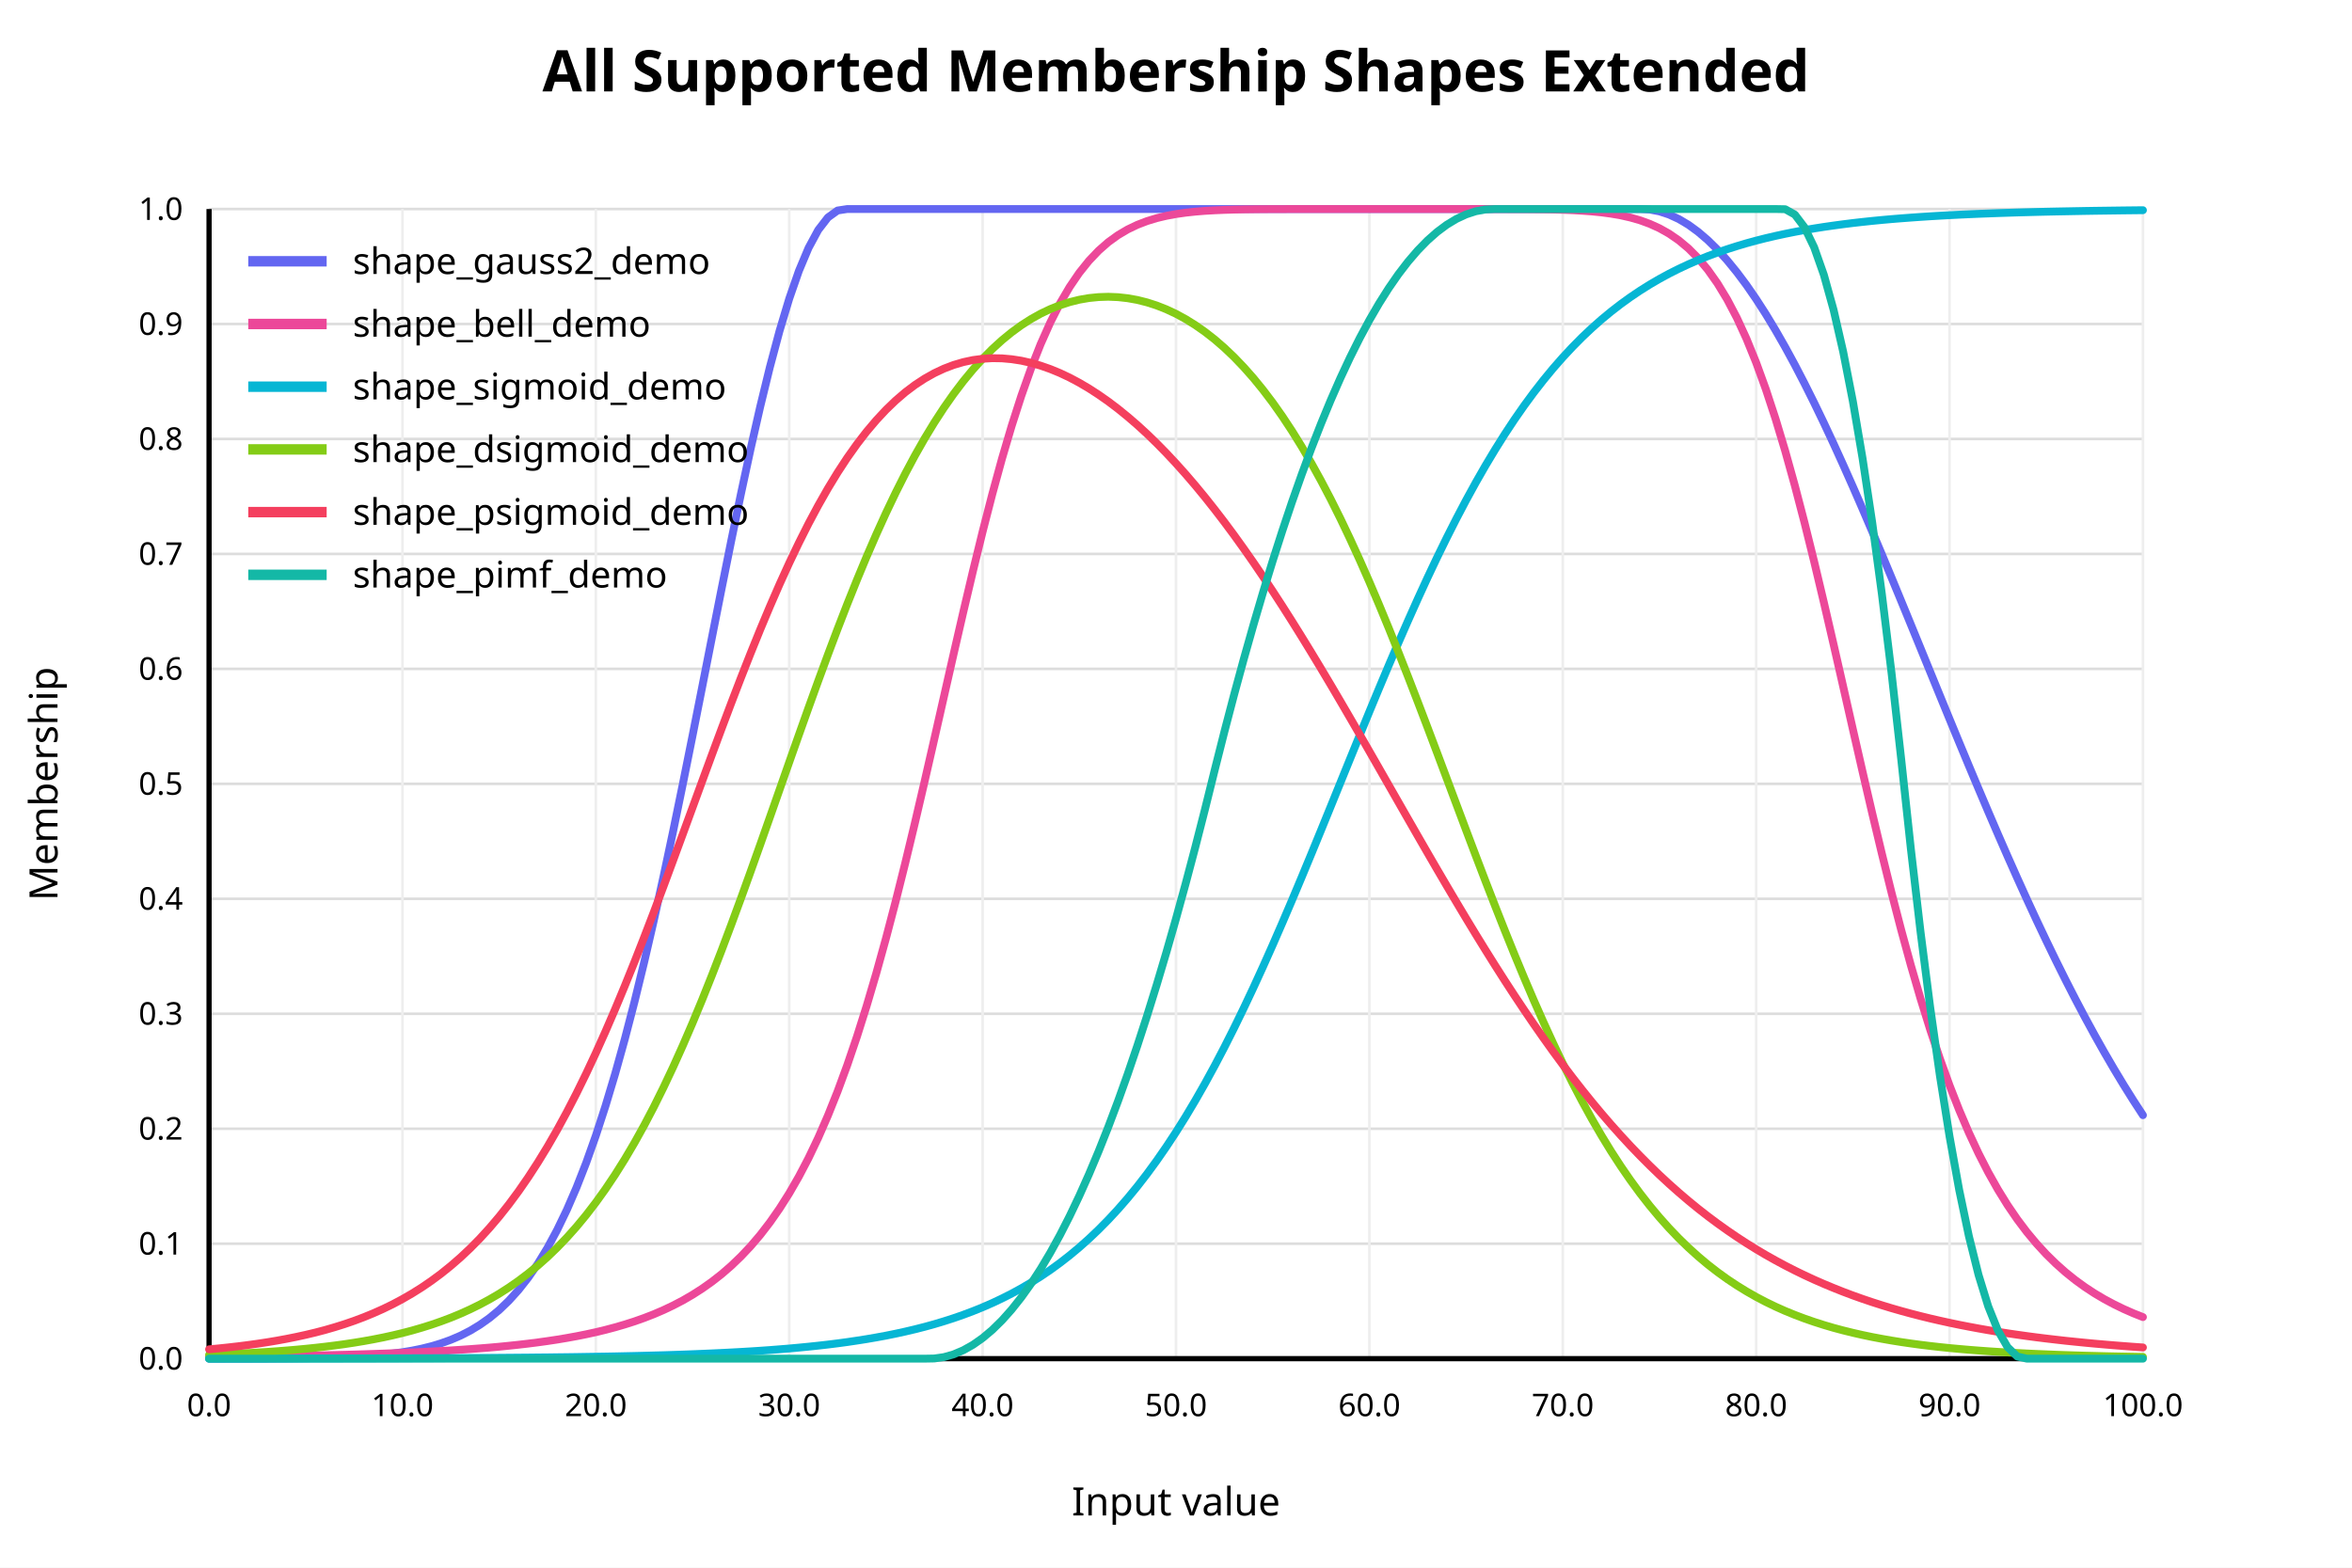
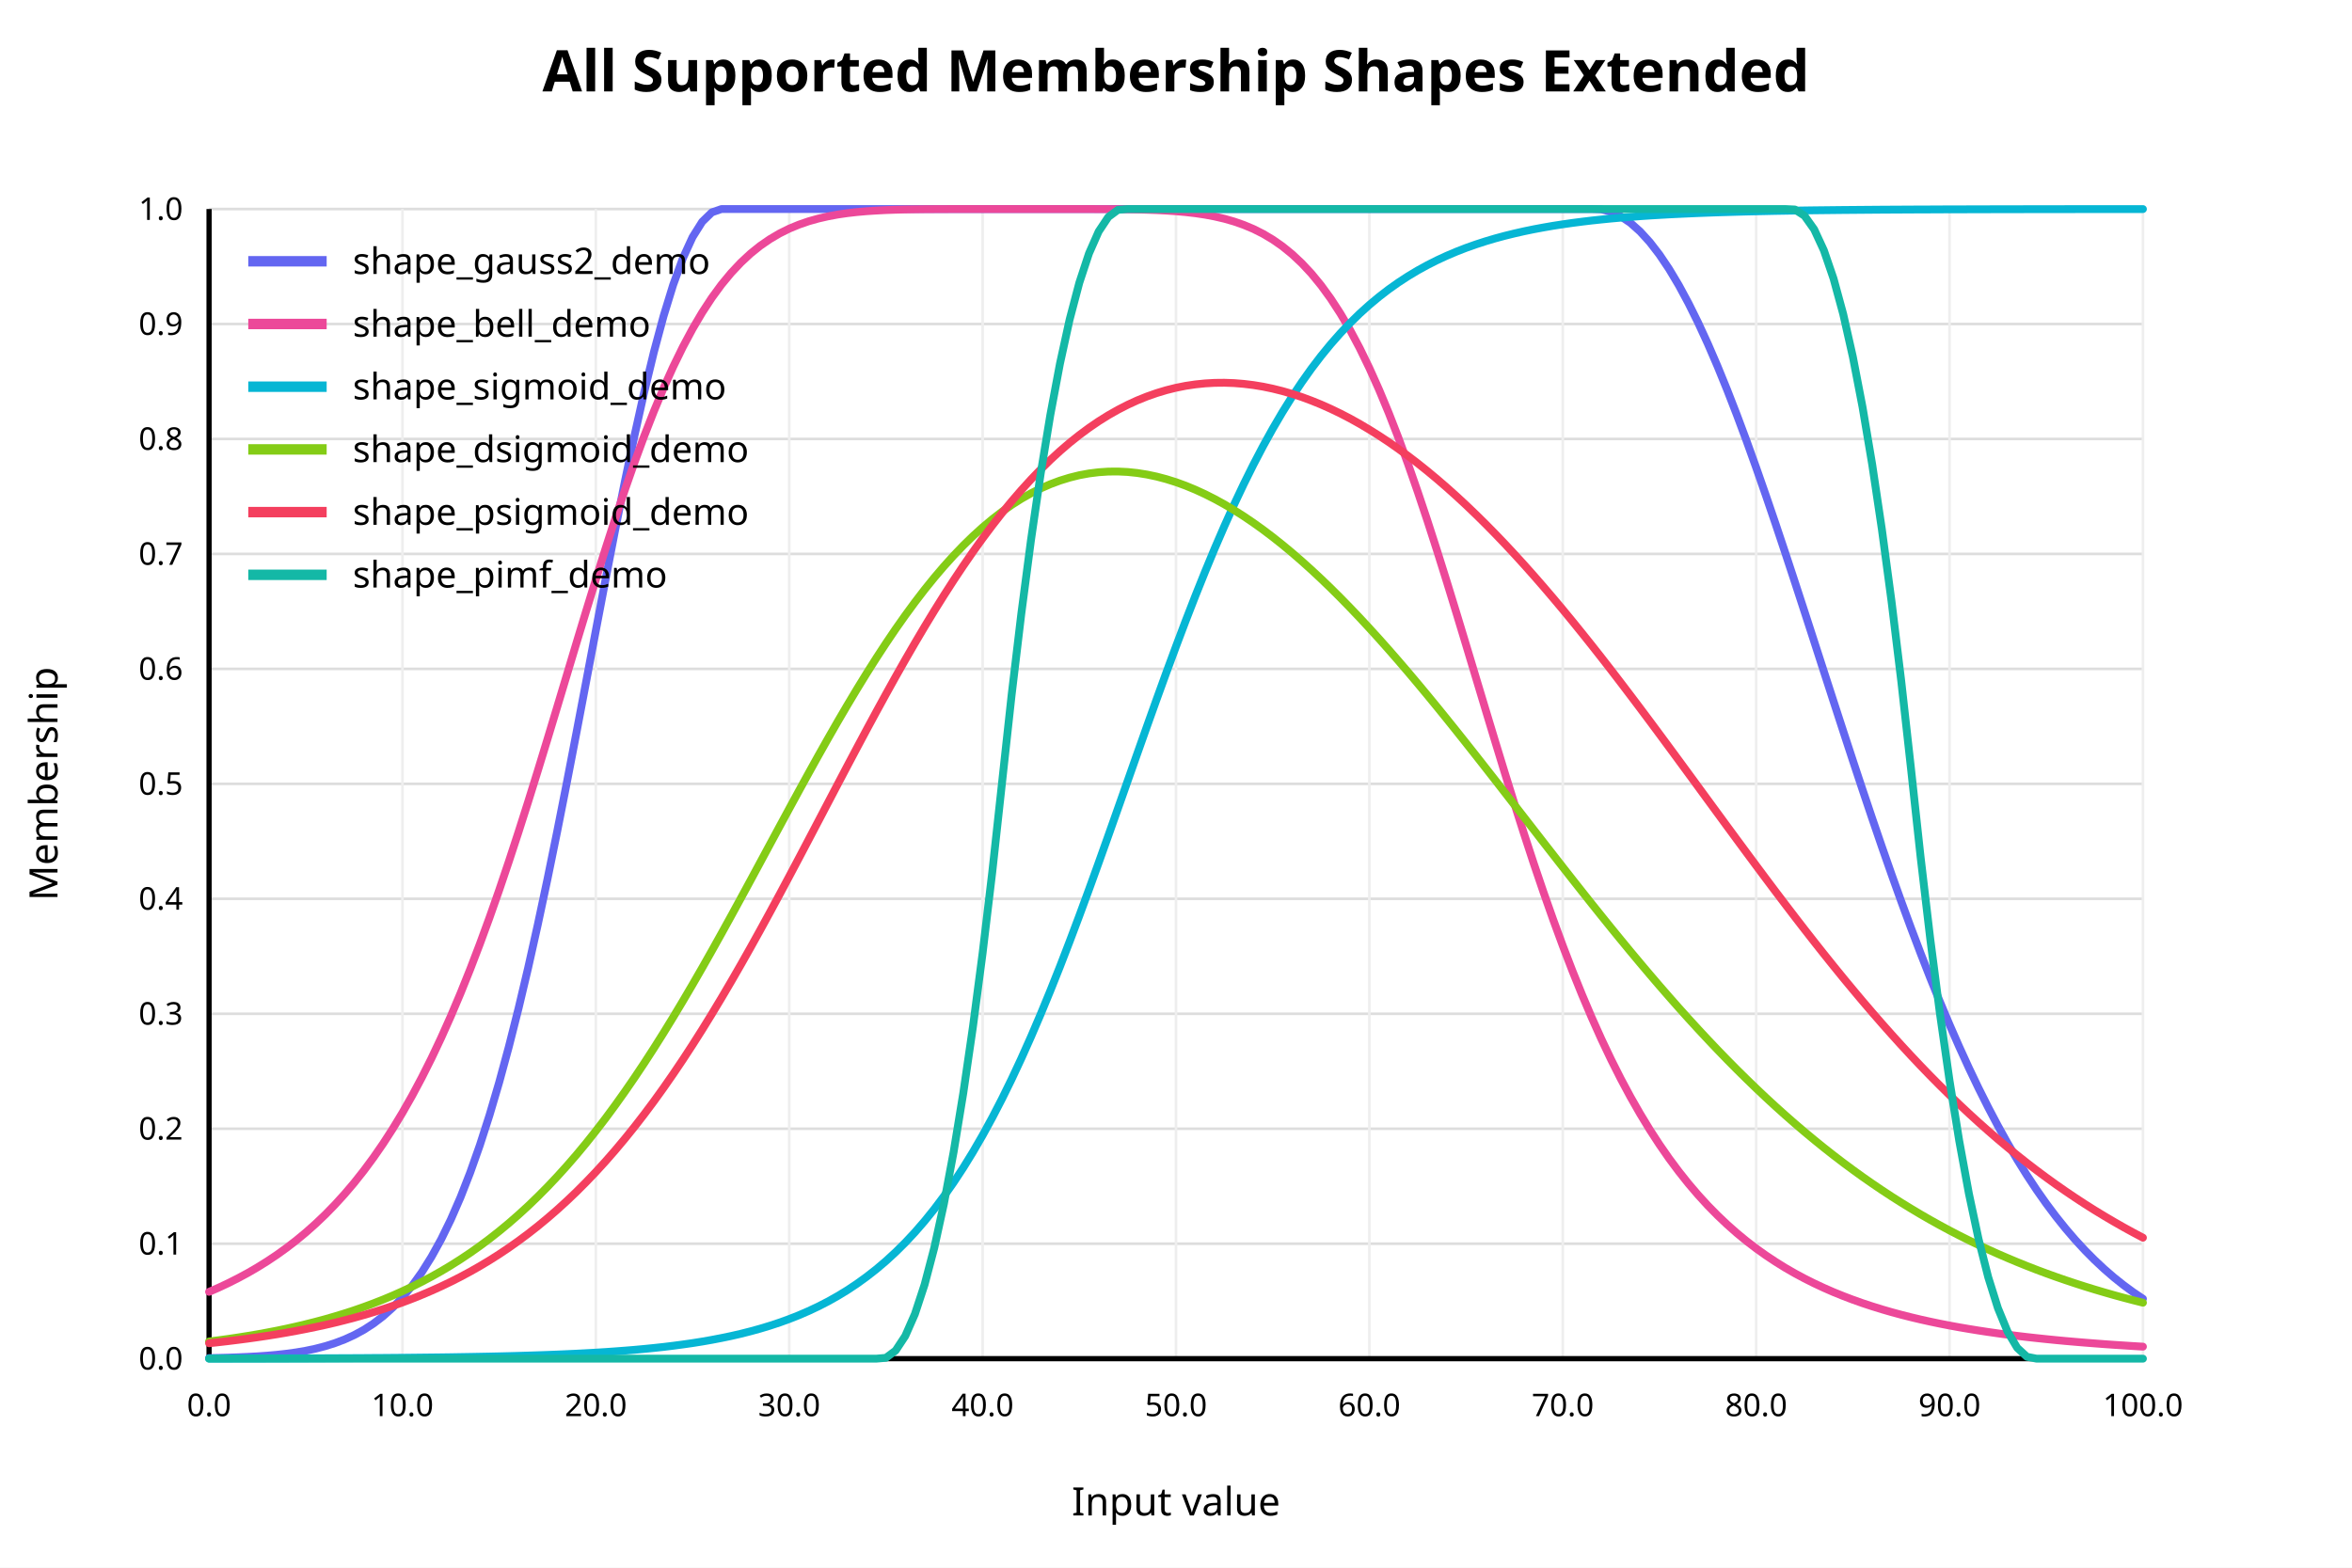
<svg xmlns="http://www.w3.org/2000/svg" width="900" height="600" viewBox="0 0 900 600">
  <rect x="0" y="0" width="900" height="600" fill="white" />
  <text x="450" y="35" text-anchor="middle" font-family="sans-serif" font-size="22" font-weight="bold" fill="black">All Supported Membership Shapes Extended</text>
  <line x1="80" y1="520.00" x2="820" y2="520.00" stroke="#dddddd" stroke-width="1" />
  <text x="70" y="520.00" text-anchor="end" dominant-baseline="middle" font-family="sans-serif" font-size="12" fill="black">0.0</text>
  <line x1="80" y1="476.00" x2="820" y2="476.00" stroke="#dddddd" stroke-width="1" />
  <text x="70" y="476.00" text-anchor="end" dominant-baseline="middle" font-family="sans-serif" font-size="12" fill="black">0.1</text>
  <line x1="80" y1="432.00" x2="820" y2="432.00" stroke="#dddddd" stroke-width="1" />
  <text x="70" y="432.00" text-anchor="end" dominant-baseline="middle" font-family="sans-serif" font-size="12" fill="black">0.2</text>
  <line x1="80" y1="388.00" x2="820" y2="388.00" stroke="#dddddd" stroke-width="1" />
  <text x="70" y="388.00" text-anchor="end" dominant-baseline="middle" font-family="sans-serif" font-size="12" fill="black">0.3</text>
  <line x1="80" y1="344.00" x2="820" y2="344.00" stroke="#dddddd" stroke-width="1" />
  <text x="70" y="344.00" text-anchor="end" dominant-baseline="middle" font-family="sans-serif" font-size="12" fill="black">0.4</text>
  <line x1="80" y1="300.00" x2="820" y2="300.00" stroke="#dddddd" stroke-width="1" />
  <text x="70" y="300.00" text-anchor="end" dominant-baseline="middle" font-family="sans-serif" font-size="12" fill="black">0.5</text>
  <line x1="80" y1="256.00" x2="820" y2="256.00" stroke="#dddddd" stroke-width="1" />
  <text x="70" y="256.00" text-anchor="end" dominant-baseline="middle" font-family="sans-serif" font-size="12" fill="black">0.6</text>
  <line x1="80" y1="212.00" x2="820" y2="212.00" stroke="#dddddd" stroke-width="1" />
  <text x="70" y="212.00" text-anchor="end" dominant-baseline="middle" font-family="sans-serif" font-size="12" fill="black">0.7</text>
  <line x1="80" y1="168.00" x2="820" y2="168.00" stroke="#dddddd" stroke-width="1" />
  <text x="70" y="168.00" text-anchor="end" dominant-baseline="middle" font-family="sans-serif" font-size="12" fill="black">0.8</text>
  <line x1="80" y1="124.00" x2="820" y2="124.00" stroke="#dddddd" stroke-width="1" />
  <text x="70" y="124.00" text-anchor="end" dominant-baseline="middle" font-family="sans-serif" font-size="12" fill="black">0.9</text>
  <line x1="80" y1="80.00" x2="820" y2="80.00" stroke="#dddddd" stroke-width="1" />
  <text x="70" y="80.00" text-anchor="end" dominant-baseline="middle" font-family="sans-serif" font-size="12" fill="black">1.0</text>
  <line x1="80.00" y1="80" x2="80.00" y2="520" stroke="#eeeeee" stroke-width="1" />
  <text x="80.00" y="542" text-anchor="middle" font-family="sans-serif" font-size="12" fill="black">0.0</text>
  <line x1="154.00" y1="80" x2="154.00" y2="520" stroke="#eeeeee" stroke-width="1" />
  <text x="154.00" y="542" text-anchor="middle" font-family="sans-serif" font-size="12" fill="black">10.0</text>
  <line x1="228.00" y1="80" x2="228.00" y2="520" stroke="#eeeeee" stroke-width="1" />
  <text x="228.00" y="542" text-anchor="middle" font-family="sans-serif" font-size="12" fill="black">20.0</text>
  <line x1="302.00" y1="80" x2="302.00" y2="520" stroke="#eeeeee" stroke-width="1" />
  <text x="302.00" y="542" text-anchor="middle" font-family="sans-serif" font-size="12" fill="black">30.0</text>
  <line x1="376.00" y1="80" x2="376.00" y2="520" stroke="#eeeeee" stroke-width="1" />
  <text x="376.00" y="542" text-anchor="middle" font-family="sans-serif" font-size="12" fill="black">40.0</text>
  <line x1="450.00" y1="80" x2="450.00" y2="520" stroke="#eeeeee" stroke-width="1" />
  <text x="450.00" y="542" text-anchor="middle" font-family="sans-serif" font-size="12" fill="black">50.0</text>
  <line x1="524.00" y1="80" x2="524.00" y2="520" stroke="#eeeeee" stroke-width="1" />
  <text x="524.00" y="542" text-anchor="middle" font-family="sans-serif" font-size="12" fill="black">60.0</text>
  <line x1="598.00" y1="80" x2="598.00" y2="520" stroke="#eeeeee" stroke-width="1" />
  <text x="598.00" y="542" text-anchor="middle" font-family="sans-serif" font-size="12" fill="black">70.0</text>
  <line x1="672.00" y1="80" x2="672.00" y2="520" stroke="#eeeeee" stroke-width="1" />
  <text x="672.00" y="542" text-anchor="middle" font-family="sans-serif" font-size="12" fill="black">80.0</text>
  <line x1="746.00" y1="80" x2="746.00" y2="520" stroke="#eeeeee" stroke-width="1" />
  <text x="746.00" y="542" text-anchor="middle" font-family="sans-serif" font-size="12" fill="black">90.0</text>
  <line x1="820.00" y1="80" x2="820.00" y2="520" stroke="#eeeeee" stroke-width="1" />
  <text x="820.00" y="542" text-anchor="middle" font-family="sans-serif" font-size="12" fill="black">100.0</text>
  <line x1="80" y1="520" x2="820" y2="520" stroke="black" stroke-width="2" />
  <line x1="80" y1="80" x2="80" y2="520" stroke="black" stroke-width="2" />
  <text x="450" y="580" text-anchor="middle" font-family="sans-serif" font-size="15" fill="black">Input value</text>
  <text x="22" y="300" text-anchor="middle" font-family="sans-serif" font-size="15" fill="black" transform="rotate(-90 22 300)">Membership</text>
-   <polyline fill="none" stroke="#6366f1" stroke-width="3" stroke-linejoin="round" stroke-linecap="round" points="80.00,519.99 83.70,519.99 87.40,519.98 91.10,519.97 94.80,519.97 98.50,519.95 102.20,519.94 105.90,519.91 109.60,519.89 113.30,519.85 117.00,519.80 120.70,519.74 124.40,519.66 128.10,519.55 131.80,519.42 135.50,519.25 139.20,519.04 142.90,518.77 146.60,518.44 150.30,518.03 154.00,517.53 157.70,516.91 161.40,516.15 165.10,515.23 168.80,514.11 172.50,512.78 176.20,511.19 179.90,509.30 183.60,507.06 187.30,504.44 191.00,501.38 194.70,497.83 198.40,493.73 202.10,489.03 205.80,483.67 209.50,477.59 213.20,470.73 216.90,463.06 220.60,454.51 224.30,445.05 228.00,434.64 231.70,423.27 235.40,410.93 239.10,397.63 242.80,383.38 246.50,368.22 250.20,352.22 253.90,335.45 257.60,318.00 261.30,300.00 265.00,281.58 268.70,262.89 272.40,244.11 276.10,225.42 279.80,207.02 283.50,189.12 287.20,171.92 290.90,155.64 294.60,140.48 298.30,126.64 302.00,114.32 305.70,103.68 309.40,94.87 313.10,88.02 316.80,83.23 320.50,80.57 324.20,80.00 327.90,80.00 331.60,80.00 335.30,80.00 339.00,80.00 342.70,80.00 346.40,80.00 350.10,80.00 353.80,80.00 357.50,80.00 361.20,80.00 364.90,80.00 368.60,80.00 372.30,80.00 376.00,80.00 379.70,80.00 383.40,80.00 387.10,80.00 390.80,80.00 394.50,80.00 398.20,80.00 401.90,80.00 405.60,80.00 409.30,80.00 413.00,80.00 416.70,80.00 420.40,80.00 424.10,80.00 427.80,80.00 431.50,80.00 435.20,80.00 438.90,80.00 442.60,80.00 446.30,80.00 450.00,80.00 453.70,80.00 457.40,80.00 461.10,80.00 464.80,80.00 468.50,80.00 472.20,80.00 475.90,80.00 479.60,80.00 483.30,80.00 487.00,80.00 490.70,80.00 494.40,80.00 498.10,80.00 501.80,80.00 505.50,80.00 509.20,80.00 512.90,80.00 516.60,80.00 520.30,80.00 524.00,80.00 527.70,80.00 531.40,80.00 535.10,80.00 538.80,80.00 542.50,80.00 546.20,80.00 549.90,80.00 553.60,80.00 557.30,80.00 561.00,80.00 564.70,80.00 568.40,80.00 572.10,80.00 575.80,80.00 579.50,80.00 583.20,80.00 586.90,80.00 590.60,80.00 594.30,80.00 598.00,80.00 601.70,80.00 605.40,80.00 609.10,80.00 612.80,80.00 616.50,80.00 620.20,80.00 623.90,80.00 627.60,80.00 631.30,80.21 635.00,80.91 638.70,82.13 642.40,83.84 646.10,86.04 649.80,88.74 653.50,91.91 657.20,95.54 660.90,99.63 664.60,104.16 668.30,109.11 672.00,114.48 675.70,120.23 679.40,126.36 683.10,132.83 686.80,139.64 690.50,146.77 694.20,154.18 697.90,161.85 701.60,169.77 705.30,177.91 709.00,186.24 712.70,194.75 716.40,203.40 720.10,212.18 723.80,221.06 727.50,230.02 731.20,239.03 734.90,248.08 738.60,257.14 742.30,266.19 746.00,275.21 749.70,284.18 753.40,293.08 757.10,301.90 760.80,310.62 764.50,319.23 768.20,327.70 771.90,336.02 775.60,344.19 779.30,352.19 783.00,360.00 786.70,367.63 790.40,375.07 794.10,382.30 797.80,389.32 801.50,396.12 805.20,402.71 808.90,409.07 812.60,415.21 816.30,421.12 820.00,426.81" />
+   <polyline fill="none" stroke="#6366f1" stroke-width="3" stroke-linejoin="round" stroke-linecap="round" points="80.00,519.77 83.70,519.70 87.40,519.60 91.10,519.47 94.80,519.31 98.50,519.11 102.20,518.85 105.90,518.52 109.60,518.11 113.30,517.60 117.00,516.97 120.70,516.19 124.40,515.23 128.10,514.07 131.80,512.67 135.50,510.98 139.20,508.97 142.90,506.57 146.60,503.75 150.30,500.43 154.00,496.57 157.70,492.09 161.40,486.94 165.10,481.04 168.80,474.34 172.50,466.77 176.20,458.28 179.90,448.82 183.60,438.35 187.30,426.84 191.00,414.28 194.70,400.66 198.40,386.02 202.10,370.39 205.80,353.82 209.50,336.42 213.20,318.27 216.90,299.52 220.60,280.32 224.30,260.85 228.00,241.30 231.70,221.87 235.40,202.80 239.10,184.33 242.80,166.67 246.50,150.09 250.20,134.80 253.90,121.03 257.60,108.98 261.30,98.84 265.00,90.76 268.70,84.87 272.40,81.27 276.10,80.00 279.80,80.00 283.50,80.00 287.20,80.00 290.90,80.00 294.60,80.00 298.30,80.00 302.00,80.00 305.70,80.00 309.40,80.00 313.10,80.00 316.80,80.00 320.50,80.00 324.20,80.00 327.90,80.00 331.60,80.00 335.30,80.00 339.00,80.00 342.70,80.00 346.40,80.00 350.10,80.00 353.80,80.00 357.50,80.00 361.20,80.00 364.90,80.00 368.60,80.00 372.30,80.00 376.00,80.00 379.70,80.00 383.40,80.00 387.10,80.00 390.80,80.00 394.50,80.00 398.20,80.00 401.90,80.00 405.60,80.00 409.30,80.00 413.00,80.00 416.70,80.00 420.40,80.00 424.10,80.00 427.80,80.00 431.50,80.00 435.20,80.00 438.90,80.00 442.60,80.00 446.30,80.00 450.00,80.00 453.70,80.00 457.40,80.00 461.10,80.00 464.80,80.00 468.50,80.00 472.20,80.00 475.90,80.00 479.60,80.00 483.30,80.00 487.00,80.00 490.70,80.00 494.40,80.00 498.10,80.00 501.80,80.00 505.50,80.00 509.20,80.00 512.90,80.00 516.60,80.00 520.30,80.00 524.00,80.00 527.70,80.00 531.40,80.00 535.10,80.00 538.80,80.00 542.50,80.00 546.20,80.00 549.90,80.00 553.60,80.00 557.30,80.00 561.00,80.00 564.70,80.00 568.40,80.00 572.10,80.00 575.80,80.00 579.50,80.00 583.20,80.00 586.90,80.00 590.60,80.00 594.30,80.00 598.00,80.00 601.70,80.00 605.40,80.00 609.10,80.00 612.80,80.16 616.50,81.08 620.20,82.80 623.90,85.31 627.60,88.61 631.30,92.67 635.00,97.47 638.70,102.98 642.40,109.18 646.10,116.04 649.80,123.51 653.50,131.56 657.20,140.14 660.90,149.22 664.60,158.75 668.30,168.68 672.00,178.97 675.70,189.57 679.40,200.42 683.10,211.49 686.80,222.73 690.50,234.08 694.20,245.50 697.90,256.96 701.60,268.39 705.30,279.78 709.00,291.07 712.70,302.23 716.40,313.23 720.10,324.04 723.80,334.62 727.50,344.96 731.20,355.02 734.90,364.79 738.60,374.25 742.30,383.38 746.00,392.18 749.70,400.63 753.40,408.73 757.10,416.47 760.80,423.85 764.50,430.87 768.20,437.53 771.90,443.83 775.60,449.78 779.30,455.38 783.00,460.64 786.70,465.58 790.40,470.20 794.10,474.51 797.80,478.52 801.50,482.25 805.20,485.71 808.90,488.91 812.60,491.86 816.30,494.58 820.00,497.07" />
  <line x1="95" y1="100" x2="125" y2="100" stroke="#6366f1" stroke-width="4" />
  <text x="135" y="100" dominant-baseline="middle" font-family="sans-serif" font-size="14" fill="black">shape_gauss2_demo</text>
-   <polyline fill="none" stroke="#ec4899" stroke-width="3" stroke-linejoin="round" stroke-linecap="round" points="80.00,519.37 83.70,519.33 87.40,519.29 91.10,519.25 94.80,519.20 98.50,519.15 102.20,519.10 105.90,519.04 109.60,518.98 113.30,518.92 117.00,518.85 120.70,518.77 124.40,518.69 128.10,518.60 131.80,518.51 135.50,518.41 139.20,518.30 142.90,518.18 146.60,518.06 150.30,517.92 154.00,517.78 157.70,517.62 161.40,517.44 165.10,517.26 168.80,517.06 172.50,516.84 176.20,516.60 179.90,516.34 183.60,516.06 187.30,515.76 191.00,515.43 194.70,515.06 198.40,514.67 202.10,514.24 205.80,513.77 209.50,513.26 213.20,512.70 216.90,512.08 220.60,511.41 224.30,510.67 228.00,509.86 231.70,508.97 235.40,507.99 239.10,506.91 242.80,505.73 246.50,504.42 250.20,502.98 253.90,501.39 257.60,499.63 261.30,497.70 265.00,495.55 268.70,493.18 272.40,490.56 276.10,487.67 279.80,484.46 283.50,480.91 287.20,476.99 290.90,472.65 294.60,467.85 298.30,462.55 302.00,456.71 305.70,450.28 309.40,443.21 313.10,435.46 316.80,426.97 320.50,417.72 324.20,407.66 327.90,396.78 331.60,385.07 335.30,372.53 339.00,359.18 342.70,345.08 346.40,330.29 350.10,314.92 353.80,299.08 357.50,282.92 361.20,266.61 364.90,250.33 368.60,234.26 372.30,218.59 376.00,203.49 379.70,189.12 383.40,175.60 387.10,163.05 390.80,151.53 394.50,141.09 398.20,131.72 401.90,123.42 405.60,116.14 409.30,109.83 413.00,104.40 416.70,99.79 420.40,95.91 424.10,92.67 427.80,90.00 431.50,87.81 435.20,86.04 438.90,84.62 442.60,83.49 446.30,82.61 450.00,81.92 453.70,81.40 457.40,81.00 461.10,80.70 464.80,80.49 468.50,80.33 472.20,80.22 475.90,80.14 479.60,80.09 483.30,80.05 487.00,80.03 490.70,80.02 494.40,80.01 498.10,80.00 501.80,80.00 505.50,80.00 509.20,80.00 512.90,80.00 516.60,80.00 520.30,80.00 524.00,80.00 527.70,80.00 531.40,80.00 535.10,80.00 538.80,80.00 542.50,80.00 546.20,80.00 549.90,80.00 553.60,80.00 557.30,80.00 561.00,80.00 564.70,80.00 568.40,80.00 572.10,80.01 575.80,80.01 579.50,80.03 583.20,80.05 586.90,80.08 590.60,80.13 594.30,80.20 598.00,80.30 601.70,80.44 605.40,80.65 609.10,80.92 612.80,81.29 616.50,81.79 620.20,82.43 623.90,83.27 627.60,84.33 631.30,85.68 635.00,87.36 638.70,89.44 642.40,91.99 646.10,95.09 649.80,98.81 653.50,103.24 657.20,108.47 660.90,114.57 664.60,121.61 668.30,129.67 672.00,138.78 675.70,148.97 679.40,160.24 683.10,172.55 686.80,185.85 690.50,200.03 694.20,214.97 697.90,230.53 701.60,246.52 705.30,262.77 709.00,279.09 712.70,295.29 716.40,311.22 720.10,326.72 723.80,341.65 727.50,355.92 731.20,369.45 734.90,382.19 738.60,394.10 742.30,405.17 746.00,415.42 749.70,424.86 753.40,433.52 757.10,441.45 760.80,448.67 764.50,455.25 768.20,461.23 771.90,466.65 775.60,471.56 779.30,476.00 783.00,480.02 786.70,483.65 790.40,486.94 794.10,489.91 797.80,492.59 801.50,495.02 805.20,497.21 808.90,499.19 812.60,500.99 816.30,502.62 820.00,504.09" />
+   <polyline fill="none" stroke="#ec4899" stroke-width="3" stroke-linejoin="round" stroke-linecap="round" points="80.00,494.43 83.70,492.81 87.40,491.07 91.10,489.20 94.80,487.21 98.50,485.06 102.20,482.76 105.90,480.29 109.60,477.63 113.30,474.79 117.00,471.73 120.70,468.44 124.40,464.92 128.10,461.13 131.80,457.07 135.50,452.72 139.20,448.05 142.90,443.05 146.60,437.70 150.30,431.98 154.00,425.87 157.70,419.36 161.40,412.42 165.10,405.05 168.80,397.22 172.50,388.94 176.20,380.20 179.90,371.00 183.60,361.33 187.30,351.23 191.00,340.70 194.70,329.76 198.40,318.47 202.10,306.85 205.80,294.97 209.50,282.87 213.20,270.63 216.90,258.33 220.60,246.03 224.30,233.82 228.00,221.79 231.70,210.01 235.40,198.56 239.10,187.52 242.80,176.95 246.50,166.90 250.20,157.44 253.90,148.58 257.60,140.36 261.30,132.79 265.00,125.87 268.70,119.59 272.40,113.94 276.10,108.89 279.80,104.42 283.50,100.49 287.20,97.05 290.90,94.08 294.60,91.53 298.30,89.35 302.00,87.51 305.70,85.98 309.40,84.70 313.10,83.66 316.80,82.81 320.50,82.12 324.20,81.58 327.90,81.16 331.60,80.83 335.30,80.59 339.00,80.40 342.70,80.27 346.40,80.17 350.10,80.11 353.80,80.06 357.50,80.04 361.20,80.02 364.90,80.01 368.60,80.00 372.30,80.00 376.00,80.00 379.70,80.00 383.40,80.00 387.10,80.00 390.80,80.00 394.50,80.00 398.20,80.00 401.90,80.00 405.60,80.00 409.30,80.00 413.00,80.00 416.70,80.01 420.40,80.02 424.10,80.04 427.80,80.07 431.50,80.11 435.20,80.18 438.90,80.28 442.60,80.41 446.30,80.60 450.00,80.85 453.70,81.18 457.40,81.61 461.10,82.16 464.80,82.86 468.50,83.72 472.20,84.78 475.90,86.07 479.60,87.62 483.30,89.48 487.00,91.68 490.70,94.26 494.40,97.26 498.10,100.73 501.80,104.69 505.50,109.20 509.20,114.29 512.90,119.98 516.60,126.30 520.30,133.26 524.00,140.88 527.70,149.14 531.40,158.03 535.10,167.54 538.80,177.62 542.50,188.22 546.20,199.29 549.90,210.76 553.60,222.56 557.30,234.61 561.00,246.83 564.70,259.13 568.40,271.43 572.10,283.66 575.80,295.75 579.50,307.62 583.20,319.21 586.90,330.49 590.60,341.39 594.30,351.90 598.00,361.97 601.70,371.61 605.40,380.78 609.10,389.50 612.80,397.75 616.50,405.54 620.20,412.89 623.90,419.80 627.60,426.28 631.30,432.37 635.00,438.06 638.70,443.39 642.40,448.36 646.10,453.01 649.80,457.34 653.50,461.39 657.20,465.15 660.90,468.66 664.60,471.93 668.30,474.98 672.00,477.81 675.70,480.45 679.40,482.91 683.10,485.21 686.80,487.34 690.50,489.33 694.20,491.18 697.90,492.91 701.60,494.53 705.30,496.03 709.00,497.44 712.70,498.75 716.40,499.97 720.10,501.12 723.80,502.19 727.50,503.19 731.20,504.13 734.90,505.01 738.60,505.83 742.30,506.60 746.00,507.32 749.70,508.00 753.40,508.63 757.10,509.23 760.80,509.79 764.50,510.32 768.20,510.82 771.90,511.28 775.60,511.72 779.30,512.13 783.00,512.52 786.70,512.89 790.40,513.24 794.10,513.56 797.80,513.87 801.50,514.16 805.20,514.44 808.90,514.70 812.60,514.94 816.30,515.18 820.00,515.40" />
  <line x1="95" y1="124" x2="125" y2="124" stroke="#ec4899" stroke-width="4" />
  <text x="135" y="124" dominant-baseline="middle" font-family="sans-serif" font-size="14" fill="black">shape_bell_demo</text>
-   <polyline fill="none" stroke="#06b6d4" stroke-width="3" stroke-linejoin="round" stroke-linecap="round" points="80.00,519.97 83.70,519.97 87.40,519.97 91.10,519.97 94.80,519.96 98.50,519.96 102.20,519.96 105.90,519.95 109.60,519.95 113.30,519.94 117.00,519.94 120.70,519.93 124.40,519.93 128.10,519.92 131.80,519.91 135.50,519.91 139.20,519.90 142.90,519.89 146.60,519.88 150.30,519.87 154.00,519.86 157.70,519.84 161.40,519.83 165.10,519.82 168.80,519.80 172.50,519.78 176.20,519.77 179.90,519.74 183.60,519.72 187.30,519.70 191.00,519.67 194.70,519.64 198.40,519.61 202.10,519.58 205.80,519.54 209.50,519.51 213.20,519.46 216.90,519.42 220.60,519.37 224.30,519.31 228.00,519.25 231.70,519.19 235.40,519.12 239.10,519.04 242.80,518.96 246.50,518.87 250.20,518.77 253.90,518.67 257.60,518.55 261.30,518.43 265.00,518.29 268.70,518.14 272.40,517.98 276.10,517.81 279.80,517.62 283.50,517.42 287.20,517.20 290.90,516.96 294.60,516.70 298.30,516.41 302.00,516.11 305.70,515.77 309.40,515.41 313.10,515.02 316.80,514.60 320.50,514.14 324.20,513.64 327.90,513.09 331.60,512.51 335.30,511.87 339.00,511.19 342.70,510.44 346.40,509.63 350.10,508.76 353.80,507.82 357.50,506.80 361.20,505.69 364.90,504.50 368.60,503.21 372.30,501.82 376.00,500.32 379.70,498.71 383.40,496.96 387.10,495.09 390.80,493.07 394.50,490.89 398.20,488.56 401.90,486.05 405.60,483.36 409.30,480.48 413.00,477.40 416.70,474.10 420.40,470.58 424.10,466.83 427.80,462.84 431.50,458.59 435.20,454.08 438.90,449.30 442.60,444.24 446.30,438.90 450.00,433.28 453.70,427.37 457.40,421.16 461.10,414.67 464.80,407.89 468.50,400.83 472.20,393.49 475.90,385.89 479.60,378.05 483.30,369.97 487.00,361.67 490.70,353.18 494.40,344.52 498.10,335.71 501.80,326.78 505.50,317.76 509.20,308.68 512.90,299.57 516.60,290.46 520.30,281.39 524.00,272.38 527.70,263.46 531.40,254.66 535.10,246.01 538.80,237.54 542.50,229.26 546.20,221.20 549.90,213.38 553.60,205.81 557.30,198.50 561.00,191.46 564.70,184.71 568.40,178.24 572.10,172.07 575.80,166.18 579.50,160.58 583.20,155.27 586.90,150.24 590.60,145.49 594.30,141.00 598.00,136.78 601.70,132.81 605.40,129.07 609.10,125.58 612.80,122.30 616.50,119.24 620.20,116.38 623.90,113.71 627.60,111.22 631.30,108.90 635.00,106.74 638.70,104.73 642.40,102.87 646.10,101.14 649.80,99.53 653.50,98.04 657.20,96.66 660.90,95.38 664.60,94.20 668.30,93.10 672.00,92.09 675.70,91.15 679.40,90.29 683.10,89.49 686.80,88.75 690.50,88.06 694.20,87.43 697.90,86.85 701.60,86.32 705.30,85.82 709.00,85.36 712.70,84.94 716.40,84.55 720.10,84.19 723.80,83.86 727.50,83.56 731.20,83.28 734.90,83.02 738.60,82.78 742.30,82.56 746.00,82.36 749.70,82.17 753.40,82.00 757.10,81.84 760.80,81.70 764.50,81.56 768.20,81.44 771.90,81.32 775.60,81.22 779.30,81.12 783.00,81.03 786.70,80.95 790.40,80.88 794.10,80.81 797.80,80.74 801.50,80.68 805.20,80.63 808.90,80.58 812.60,80.53 816.30,80.49 820.00,80.45" />
+   <polyline fill="none" stroke="#06b6d4" stroke-width="3" stroke-linejoin="round" stroke-linecap="round" points="80.00,519.95 83.70,519.94 87.40,519.94 91.10,519.93 94.80,519.93 98.50,519.92 102.20,519.91 105.90,519.90 109.60,519.89 113.30,519.88 117.00,519.87 120.70,519.85 124.40,519.84 128.10,519.82 131.80,519.81 135.50,519.79 139.20,519.77 142.90,519.74 146.60,519.72 150.30,519.69 154.00,519.66 157.70,519.62 161.40,519.58 165.10,519.54 168.80,519.50 172.50,519.45 176.20,519.39 179.90,519.33 183.60,519.26 187.30,519.19 191.00,519.11 194.70,519.02 198.40,518.92 202.10,518.81 205.80,518.69 209.50,518.56 213.20,518.42 216.90,518.26 220.60,518.09 224.30,517.90 228.00,517.69 231.70,517.46 235.40,517.20 239.10,516.92 242.80,516.62 246.50,516.28 250.20,515.91 253.90,515.51 257.60,515.06 261.30,514.57 265.00,514.04 268.70,513.45 272.40,512.80 276.10,512.09 279.80,511.32 283.50,510.47 287.20,509.53 290.90,508.51 294.60,507.39 298.30,506.17 302.00,504.83 305.70,503.37 309.40,501.77 313.10,500.03 316.80,498.13 320.50,496.05 324.20,493.80 327.90,491.34 331.60,488.67 335.30,485.78 339.00,482.64 342.70,479.24 346.40,475.57 350.10,471.61 353.80,467.34 357.50,462.75 361.20,457.82 364.90,452.55 368.60,446.91 372.30,440.90 376.00,434.51 379.70,427.74 383.40,420.59 387.10,413.05 390.80,405.13 394.50,396.84 398.20,388.19 401.90,379.21 405.60,369.92 409.30,360.33 413.00,350.50 416.70,340.44 420.40,330.21 424.10,319.84 427.80,309.39 431.50,298.89 435.20,288.39 438.90,277.95 442.60,267.61 446.30,257.41 450.00,247.40 453.70,237.61 457.40,228.09 461.10,218.86 464.80,209.94 468.50,201.37 472.20,193.16 475.90,185.32 479.60,177.86 483.30,170.79 487.00,164.10 490.70,157.79 494.40,151.86 498.10,146.31 501.80,141.10 505.50,136.25 509.20,131.73 512.90,127.53 516.60,123.63 520.30,120.01 524.00,116.67 527.70,113.59 531.40,110.74 535.10,108.12 538.80,105.71 542.50,103.49 546.20,101.46 549.90,99.59 553.60,97.88 557.30,96.31 561.00,94.87 564.70,93.56 568.40,92.36 572.10,91.26 575.80,90.26 579.50,89.35 583.20,88.51 586.90,87.75 590.60,87.06 594.30,86.42 598.00,85.85 601.70,85.32 605.40,84.84 609.10,84.40 612.80,84.01 616.50,83.64 620.20,83.31 623.90,83.02 627.60,82.74 631.30,82.49 635.00,82.27 638.70,82.06 642.40,81.88 646.10,81.71 649.80,81.55 653.50,81.41 657.20,81.28 660.90,81.17 664.60,81.06 668.30,80.96 672.00,80.88 675.70,80.80 679.40,80.72 683.10,80.66 686.80,80.60 690.50,80.54 694.20,80.49 697.90,80.45 701.60,80.41 705.30,80.37 709.00,80.34 712.70,80.31 716.40,80.28 720.10,80.25 723.80,80.23 727.50,80.21 731.20,80.19 734.90,80.17 738.60,80.16 742.30,80.14 746.00,80.13 749.70,80.12 753.40,80.11 757.10,80.10 760.80,80.09 764.50,80.08 768.20,80.07 771.90,80.07 775.60,80.06 779.30,80.05 783.00,80.05 786.70,80.05 790.40,80.04 794.10,80.04 797.80,80.03 801.50,80.03 805.20,80.03 808.90,80.03 812.60,80.02 816.30,80.02 820.00,80.02" />
  <line x1="95" y1="148" x2="125" y2="148" stroke="#06b6d4" stroke-width="4" />
  <text x="135" y="148" dominant-baseline="middle" font-family="sans-serif" font-size="14" fill="black">shape_sigmoid_demo</text>
-   <polyline fill="none" stroke="#84cc16" stroke-width="3" stroke-linejoin="round" stroke-linecap="round" points="80.00,518.55 83.70,518.40 87.40,518.24 91.10,518.06 94.80,517.87 98.50,517.65 102.20,517.42 105.90,517.16 109.60,516.87 113.30,516.56 117.00,516.21 120.70,515.83 124.40,515.41 128.10,514.95 131.80,514.45 135.50,513.89 139.20,513.28 142.90,512.61 146.60,511.88 150.30,511.07 154.00,510.19 157.70,509.22 161.40,508.15 165.10,506.99 168.80,505.71 172.50,504.32 176.20,502.79 179.90,501.12 183.60,499.30 187.30,497.31 191.00,495.14 194.70,492.77 198.40,490.20 202.10,487.40 205.80,484.37 209.50,481.08 213.20,477.51 216.90,473.66 220.60,469.51 224.30,465.03 228.00,460.22 231.70,455.06 235.40,449.53 239.10,443.63 242.80,437.35 246.50,430.69 250.20,423.63 253.90,416.17 257.60,408.33 261.30,400.11 265.00,391.53 268.70,382.59 272.40,373.33 276.10,363.78 279.80,353.95 283.50,343.90 287.20,333.66 290.90,323.27 294.60,312.78 298.30,302.25 302.00,291.71 305.70,281.23 309.40,270.84 313.10,260.60 316.80,250.56 320.50,240.75 324.20,231.21 327.90,221.98 331.60,213.08 335.30,204.55 339.00,196.39 342.70,188.64 346.40,181.29 350.10,174.36 353.80,167.84 357.50,161.74 361.20,156.06 364.90,150.79 368.60,145.91 372.30,141.43 376.00,137.33 379.70,133.59 383.40,130.22 387.10,127.19 390.80,124.49 394.50,122.12 398.20,120.05 401.90,118.29 405.60,116.82 409.30,115.63 413.00,114.71 416.70,114.07 420.40,113.70 424.10,113.58 427.80,113.73 431.50,114.14 435.20,114.80 438.90,115.73 442.60,116.92 446.30,118.38 450.00,120.11 453.70,122.13 457.40,124.43 461.10,127.02 464.80,129.91 468.50,133.12 472.20,136.64 475.90,140.50 479.60,144.68 483.30,149.22 487.00,154.10 490.70,159.35 494.40,164.96 498.10,170.93 501.80,177.27 505.50,183.98 509.20,191.04 512.90,198.46 516.60,206.23 520.30,214.32 524.00,222.72 527.70,231.42 531.40,240.38 535.10,249.58 538.80,258.99 542.50,268.57 546.20,278.28 549.90,288.09 553.60,297.96 557.30,307.84 561.00,317.70 564.70,327.49 568.40,337.18 572.10,346.72 575.80,356.09 579.50,365.25 583.20,374.17 586.90,382.83 590.60,391.19 594.30,399.26 598.00,407.00 601.70,414.41 605.40,421.48 609.10,428.21 612.80,434.59 616.50,440.64 620.20,446.34 623.90,451.71 627.60,456.76 631.30,461.50 635.00,465.93 638.70,470.07 642.40,473.93 646.10,477.52 649.80,480.86 653.50,483.97 657.20,486.84 660.90,489.51 664.60,491.97 668.30,494.25 672.00,496.36 675.70,498.30 679.40,500.09 683.10,501.74 686.80,503.25 690.50,504.65 694.20,505.93 697.90,507.11 701.60,508.20 705.30,509.19 709.00,510.10 712.70,510.94 716.40,511.71 720.10,512.41 723.80,513.06 727.50,513.65 731.20,514.19 734.90,514.69 738.60,515.14 742.30,515.56 746.00,515.94 749.70,516.28 753.40,516.60 757.10,516.89 760.80,517.16 764.50,517.40 768.20,517.63 771.90,517.83 775.60,518.02 779.30,518.19 783.00,518.34 786.70,518.49 790.40,518.62 794.10,518.74 797.80,518.85 801.50,518.94 805.20,519.04 808.90,519.12 812.60,519.19 816.30,519.26 820.00,519.33" />
+   <polyline fill="none" stroke="#84cc16" stroke-width="3" stroke-linejoin="round" stroke-linecap="round" points="80.00,513.42 83.70,512.94 87.40,512.43 91.10,511.88 94.80,511.29 98.50,510.67 102.20,509.99 105.90,509.28 109.60,508.51 113.30,507.69 117.00,506.81 120.70,505.88 124.40,504.89 128.10,503.82 131.80,502.69 135.50,501.49 139.20,500.20 142.90,498.83 146.60,497.38 150.30,495.83 154.00,494.18 157.70,492.44 161.40,490.58 165.10,488.61 168.80,486.53 172.50,484.32 176.20,481.98 179.90,479.51 183.60,476.89 187.30,474.13 191.00,471.22 194.70,468.16 198.40,464.93 202.10,461.54 205.80,457.97 209.50,454.24 213.20,450.32 216.90,446.23 220.60,441.96 224.30,437.50 228.00,432.85 231.70,428.03 235.40,423.01 239.10,417.82 242.80,412.45 246.50,406.91 250.20,401.20 253.90,395.33 257.60,389.30 261.30,383.13 265.00,376.83 268.70,370.41 272.40,363.87 276.10,357.24 279.80,350.53 283.50,343.75 287.20,336.93 290.90,330.07 294.60,323.20 298.30,316.34 302.00,309.50 305.70,302.70 309.40,295.96 313.10,289.29 316.80,282.73 320.50,276.27 324.20,269.95 327.90,263.77 331.60,257.75 335.30,251.90 339.00,246.24 342.70,240.77 346.40,235.52 350.10,230.48 353.80,225.66 357.50,221.08 361.20,216.74 364.90,212.64 368.60,208.78 372.30,205.18 376.00,201.82 379.70,198.72 383.40,195.86 387.10,193.26 390.80,190.91 394.50,188.80 398.20,186.94 401.90,185.32 405.60,183.94 409.30,182.80 413.00,181.88 416.70,181.20 420.40,180.74 424.10,180.49 427.80,180.46 431.50,180.64 435.20,181.03 438.90,181.62 442.60,182.40 446.30,183.38 450.00,184.54 453.70,185.89 457.40,187.42 461.10,189.12 464.80,190.99 468.50,193.02 472.20,195.22 475.90,197.57 479.60,200.08 483.30,202.73 487.00,205.53 490.70,208.47 494.40,211.54 498.10,214.75 501.80,218.08 505.50,221.53 509.20,225.09 512.90,228.77 516.60,232.56 520.30,236.44 524.00,240.43 527.70,244.50 531.40,248.66 535.10,252.90 538.80,257.22 542.50,261.61 546.20,266.06 549.90,270.57 553.60,275.13 557.30,279.74 561.00,284.39 564.70,289.07 568.40,293.79 572.10,298.52 575.80,303.28 579.50,308.05 583.20,312.82 586.90,317.59 590.60,322.36 594.30,327.11 598.00,331.85 601.70,336.57 605.40,341.26 609.10,345.92 612.80,350.54 616.50,355.13 620.20,359.66 623.90,364.15 627.60,368.58 631.30,372.96 635.00,377.28 638.70,381.53 642.40,385.72 646.10,389.84 649.80,393.88 653.50,397.85 657.20,401.75 660.90,405.57 664.60,409.31 668.30,412.96 672.00,416.54 675.70,420.04 679.40,423.45 683.10,426.77 686.80,430.02 690.50,433.18 694.20,436.25 697.90,439.25 701.60,442.16 705.30,444.99 709.00,447.73 712.70,450.40 716.40,452.98 720.10,455.49 723.80,457.92 727.50,460.27 731.20,462.54 734.90,464.75 738.60,466.88 742.30,468.94 746.00,470.93 749.70,472.85 753.40,474.70 757.10,476.49 760.80,478.22 764.50,479.89 768.20,481.49 771.90,483.04 775.60,484.53 779.30,485.97 783.00,487.35 786.70,488.68 790.40,489.96 794.10,491.19 797.80,492.38 801.50,493.52 805.20,494.61 808.90,495.67 812.60,496.68 816.30,497.65 820.00,498.58" />
  <line x1="95" y1="172" x2="125" y2="172" stroke="#84cc16" stroke-width="4" />
  <text x="135" y="172" dominant-baseline="middle" font-family="sans-serif" font-size="14" fill="black">shape_dsigmoid_demo</text>
-   <polyline fill="none" stroke="#f43f5e" stroke-width="3" stroke-linejoin="round" stroke-linecap="round" points="80.00,516.42 83.70,516.07 87.40,515.68 91.10,515.26 94.80,514.79 98.50,514.28 102.20,513.72 105.90,513.10 109.60,512.42 113.30,511.68 117.00,510.87 120.70,509.99 124.40,509.02 128.10,507.95 131.80,506.79 135.50,505.52 139.20,504.13 142.90,502.61 146.60,500.96 150.30,499.16 154.00,497.19 157.70,495.05 161.40,492.73 165.10,490.20 168.80,487.46 172.50,484.48 176.20,481.27 179.90,477.79 183.60,474.04 187.30,469.99 191.00,465.64 194.70,460.97 198.40,455.97 202.10,450.62 205.80,444.92 209.50,438.86 213.20,432.43 216.90,425.62 220.60,418.45 224.30,410.90 228.00,403.00 231.70,394.75 235.40,386.17 239.10,377.28 242.80,368.11 246.50,358.68 250.20,349.04 253.90,339.21 257.60,329.24 261.30,319.18 265.00,309.07 268.70,298.96 272.40,288.90 276.10,278.94 279.80,269.12 283.50,259.48 287.20,250.08 290.90,240.95 294.60,232.12 298.30,223.62 302.00,215.49 305.70,207.74 309.40,200.39 313.10,193.46 316.80,186.95 320.50,180.87 324.20,175.22 327.90,170.01 331.60,165.21 335.30,160.84 339.00,156.87 342.70,153.31 346.40,150.13 350.10,147.34 353.80,144.91 357.50,142.83 361.20,141.09 364.90,139.68 368.60,138.59 372.30,137.80 376.00,137.31 379.70,137.09 383.40,137.15 387.10,137.48 390.80,138.05 394.50,138.88 398.20,139.95 401.90,141.25 405.60,142.77 409.30,144.52 413.00,146.49 416.70,148.67 420.40,151.07 424.10,153.66 427.80,156.46 431.50,159.47 435.20,162.66 438.90,166.05 442.60,169.64 446.30,173.41 450.00,177.37 453.70,181.50 457.40,185.82 461.10,190.31 464.80,194.98 468.50,199.80 472.20,204.79 475.90,209.94 479.60,215.23 483.30,220.67 487.00,226.25 490.70,231.95 494.40,237.77 498.10,243.71 501.80,249.75 505.50,255.88 509.20,262.09 512.90,268.38 516.60,274.73 520.30,281.12 524.00,287.56 527.70,294.02 531.40,300.50 535.10,306.98 538.80,313.45 542.50,319.90 546.20,326.32 549.90,332.70 553.60,339.02 557.30,345.28 561.00,351.47 564.70,357.57 568.40,363.58 572.10,369.49 575.80,375.29 579.50,380.97 583.20,386.53 586.90,391.97 590.60,397.27 594.30,402.44 598.00,407.46 601.70,412.35 605.40,417.09 609.10,421.68 612.80,426.12 616.50,430.42 620.20,434.57 623.90,438.57 627.60,442.42 631.30,446.13 635.00,449.70 638.70,453.13 642.40,456.41 646.10,459.57 649.80,462.59 653.50,465.48 657.20,468.24 660.90,470.88 664.60,473.41 668.30,475.82 672.00,478.12 675.70,480.31 679.40,482.39 683.10,484.38 686.80,486.27 690.50,488.07 694.20,489.78 697.90,491.40 701.60,492.94 705.30,494.41 709.00,495.80 712.70,497.12 716.40,498.37 720.10,499.55 723.80,500.68 727.50,501.74 731.20,502.75 734.90,503.70 738.60,504.61 742.30,505.46 746.00,506.27 749.70,507.04 753.40,507.76 757.10,508.45 760.80,509.10 764.50,509.71 768.20,510.29 771.90,510.83 775.60,511.35 779.30,511.84 783.00,512.30 786.70,512.73 790.40,513.15 794.10,513.53 797.80,513.90 801.50,514.25 805.20,514.57 808.90,514.88 812.60,515.17 816.30,515.45 820.00,515.71" />
+   <polyline fill="none" stroke="#f43f5e" stroke-width="3" stroke-linejoin="round" stroke-linecap="round" points="80.00,514.10 83.70,513.70 87.40,513.27 91.10,512.81 94.80,512.33 98.50,511.81 102.20,511.26 105.90,510.67 109.60,510.04 113.30,509.37 117.00,508.66 120.70,507.90 124.40,507.10 128.10,506.24 131.80,505.32 135.50,504.35 139.20,503.31 142.90,502.21 146.60,501.04 150.30,499.80 154.00,498.48 157.70,497.08 161.40,495.59 165.10,494.01 168.80,492.34 172.50,490.57 176.20,488.69 179.90,486.70 183.60,484.60 187.30,482.38 191.00,480.03 194.70,477.55 198.40,474.93 202.10,472.18 205.80,469.28 209.50,466.22 213.20,463.01 216.90,459.64 220.60,456.11 224.30,452.40 228.00,448.53 231.70,444.48 235.40,440.24 239.10,435.83 242.80,431.24 246.50,426.46 250.20,421.51 253.90,416.37 257.60,411.05 261.30,405.56 265.00,399.89 268.70,394.06 272.40,388.06 276.10,381.91 279.80,375.62 283.50,369.19 287.20,362.64 290.90,355.97 294.60,349.20 298.30,342.35 302.00,335.42 305.70,328.44 309.40,321.41 313.10,314.36 316.80,307.30 320.50,300.25 324.20,293.22 327.90,286.24 331.60,279.31 335.30,272.46 339.00,265.70 342.70,259.04 346.40,252.51 350.10,246.11 353.80,239.86 357.50,233.77 361.20,227.85 364.90,222.11 368.60,216.56 372.30,211.20 376.00,206.05 379.70,201.11 383.40,196.38 387.10,191.87 390.80,187.58 394.50,183.51 398.20,179.67 401.90,176.04 405.60,172.64 409.30,169.46 413.00,166.51 416.70,163.77 420.40,161.24 424.10,158.93 427.80,156.83 431.50,154.93 435.20,153.23 438.90,151.74 442.60,150.44 446.30,149.33 450.00,148.41 453.70,147.67 457.40,147.12 461.10,146.74 464.80,146.53 468.50,146.49 472.20,146.62 475.90,146.92 479.60,147.37 483.30,147.98 487.00,148.75 490.70,149.67 494.40,150.74 498.10,151.95 501.80,153.32 505.50,154.82 509.20,156.47 512.90,158.25 516.60,160.17 520.30,162.23 524.00,164.43 527.70,166.75 531.40,169.20 535.10,171.79 538.80,174.50 542.50,177.33 546.20,180.29 549.90,183.37 553.60,186.57 557.30,189.88 561.00,193.31 564.70,196.85 568.40,200.50 572.10,204.26 575.80,208.12 579.50,212.09 583.20,216.15 586.90,220.30 590.60,224.55 594.30,228.88 598.00,233.29 601.70,237.79 605.40,242.36 609.10,246.99 612.80,251.69 616.50,256.45 620.20,261.27 623.90,266.14 627.60,271.04 631.30,275.99 635.00,280.97 638.70,285.98 642.40,291.01 646.10,296.05 649.80,301.10 653.50,306.16 657.20,311.21 660.90,316.26 664.60,321.29 668.30,326.30 672.00,331.29 675.70,336.25 679.40,341.18 683.10,346.06 686.80,350.90 690.50,355.69 694.20,360.42 697.90,365.10 701.60,369.71 705.30,374.26 709.00,378.73 712.70,383.14 716.40,387.47 720.10,391.72 723.80,395.89 727.50,399.98 731.20,403.98 734.90,407.90 738.60,411.73 742.30,415.47 746.00,419.12 749.70,422.68 753.40,426.15 757.10,429.53 760.80,432.82 764.50,436.02 768.20,439.12 771.90,442.14 775.60,445.07 779.30,447.91 783.00,450.66 786.70,453.33 790.40,455.91 794.10,458.41 797.80,460.83 801.50,463.17 805.20,465.42 808.90,467.60 812.60,469.71 816.30,471.74 820.00,473.70" />
  <line x1="95" y1="196" x2="125" y2="196" stroke="#f43f5e" stroke-width="4" />
  <text x="135" y="196" dominant-baseline="middle" font-family="sans-serif" font-size="14" fill="black">shape_psigmoid_demo</text>
-   <polyline fill="none" stroke="#14b8a6" stroke-width="3" stroke-linejoin="round" stroke-linecap="round" points="80.00,520.00 83.70,520.00 87.40,520.00 91.10,520.00 94.80,520.00 98.50,520.00 102.20,520.00 105.90,520.00 109.60,520.00 113.30,520.00 117.00,520.00 120.70,520.00 124.40,520.00 128.10,520.00 131.80,520.00 135.50,520.00 139.20,520.00 142.90,520.00 146.60,520.00 150.30,520.00 154.00,520.00 157.70,520.00 161.40,520.00 165.10,520.00 168.80,520.00 172.50,520.00 176.20,520.00 179.90,520.00 183.60,520.00 187.30,520.00 191.00,520.00 194.70,520.00 198.40,520.00 202.10,520.00 205.80,520.00 209.50,520.00 213.20,520.00 216.90,520.00 220.60,520.00 224.30,520.00 228.00,520.00 231.70,520.00 235.40,520.00 239.10,520.00 242.80,520.00 246.50,520.00 250.20,520.00 253.90,520.00 257.60,520.00 261.30,520.00 265.00,520.00 268.70,520.00 272.40,520.00 276.10,520.00 279.80,520.00 283.50,520.00 287.20,520.00 290.90,520.00 294.60,520.00 298.30,520.00 302.00,520.00 305.70,520.00 309.40,520.00 313.10,520.00 316.80,520.00 320.50,520.00 324.20,520.00 327.90,520.00 331.60,520.00 335.30,520.00 339.00,520.00 342.70,520.00 346.40,520.00 350.10,520.00 353.80,520.00 357.50,519.93 361.20,519.40 364.90,518.35 368.60,516.78 372.30,514.70 376.00,512.10 379.70,508.99 383.40,505.36 387.10,501.21 390.80,496.54 394.50,491.36 398.20,485.66 401.90,479.44 405.60,472.71 409.30,465.46 413.00,457.69 416.70,449.41 420.40,440.61 424.10,431.29 427.80,421.46 431.50,411.11 435.20,400.24 438.90,388.85 442.60,376.95 446.30,364.54 450.00,351.60 453.70,338.15 457.40,324.18 461.10,309.70 464.80,294.76 468.50,280.12 472.20,265.99 475.90,252.39 479.60,239.30 483.30,226.72 487.00,214.67 490.70,203.13 494.40,192.10 498.10,181.60 501.80,171.61 505.50,162.14 509.20,153.18 512.90,144.74 516.60,136.82 520.30,129.41 524.00,122.53 527.70,116.15 531.40,110.30 535.10,104.96 538.80,100.14 542.50,95.84 546.20,92.05 549.90,88.78 553.60,86.02 557.30,83.79 561.00,82.07 564.70,80.86 568.40,80.18 572.10,80.00 575.80,80.00 579.50,80.00 583.20,80.00 586.90,80.00 590.60,80.00 594.30,80.00 598.00,80.00 601.70,80.00 605.40,80.00 609.10,80.00 612.80,80.00 616.50,80.00 620.20,80.00 623.90,80.00 627.60,80.00 631.30,80.00 635.00,80.00 638.70,80.00 642.40,80.00 646.10,80.00 649.80,80.00 653.50,80.00 657.20,80.00 660.90,80.00 664.60,80.00 668.30,80.00 672.00,80.00 675.70,80.00 679.40,80.00 683.10,80.07 686.80,82.12 690.50,86.99 694.20,94.67 697.90,105.17 701.60,118.49 705.30,134.62 709.00,153.57 712.70,175.33 716.40,199.91 720.10,227.31 723.80,257.52 727.50,290.55 731.20,324.90 734.90,356.65 738.60,385.57 742.30,411.68 746.00,434.97 749.70,455.45 753.40,473.11 757.10,487.95 760.80,499.98 764.50,509.19 768.20,515.59 771.90,519.16 775.60,520.00 779.30,520.00 783.00,520.00 786.70,520.00 790.40,520.00 794.10,520.00 797.80,520.00 801.50,520.00 805.20,520.00 808.90,520.00 812.60,520.00 816.30,520.00 820.00,520.00" />
+   <polyline fill="none" stroke="#14b8a6" stroke-width="3" stroke-linejoin="round" stroke-linecap="round" points="80.00,520.00 83.70,520.00 87.40,520.00 91.10,520.00 94.80,520.00 98.50,520.00 102.20,520.00 105.90,520.00 109.60,520.00 113.30,520.00 117.00,520.00 120.70,520.00 124.40,520.00 128.10,520.00 131.80,520.00 135.50,520.00 139.20,520.00 142.90,520.00 146.60,520.00 150.30,520.00 154.00,520.00 157.70,520.00 161.40,520.00 165.10,520.00 168.80,520.00 172.50,520.00 176.20,520.00 179.90,520.00 183.60,520.00 187.30,520.00 191.00,520.00 194.70,520.00 198.40,520.00 202.10,520.00 205.80,520.00 209.50,520.00 213.20,520.00 216.90,520.00 220.60,520.00 224.30,520.00 228.00,520.00 231.70,520.00 235.40,520.00 239.10,520.00 242.80,520.00 246.50,520.00 250.20,520.00 253.90,520.00 257.60,520.00 261.30,520.00 265.00,520.00 268.70,520.00 272.40,520.00 276.10,520.00 279.80,520.00 283.50,520.00 287.20,520.00 290.90,520.00 294.60,520.00 298.30,520.00 302.00,520.00 305.70,520.00 309.40,520.00 313.10,520.00 316.80,520.00 320.50,520.00 324.20,520.00 327.90,520.00 331.60,520.00 335.30,520.00 339.00,519.68 342.70,516.92 346.40,511.32 350.10,502.90 353.80,491.65 357.50,477.58 361.20,460.67 364.90,440.94 368.60,418.37 372.30,392.98 376.00,364.76 379.70,333.71 383.40,299.84 387.10,265.98 390.80,234.96 394.50,206.77 398.20,181.40 401.90,158.87 405.60,139.16 409.30,122.28 413.00,108.23 416.70,97.01 420.40,88.61 424.10,83.05 427.80,80.31 431.50,80.00 435.20,80.00 438.90,80.00 442.60,80.00 446.30,80.00 450.00,80.00 453.70,80.00 457.40,80.00 461.10,80.00 464.80,80.00 468.50,80.00 472.20,80.00 475.90,80.00 479.60,80.00 483.30,80.00 487.00,80.00 490.70,80.00 494.40,80.00 498.10,80.00 501.80,80.00 505.50,80.00 509.20,80.00 512.90,80.00 516.60,80.00 520.30,80.00 524.00,80.00 527.70,80.00 531.40,80.00 535.10,80.00 538.80,80.00 542.50,80.00 546.20,80.00 549.90,80.00 553.60,80.00 557.30,80.00 561.00,80.00 564.70,80.00 568.40,80.00 572.10,80.00 575.80,80.00 579.50,80.00 583.20,80.00 586.90,80.00 590.60,80.00 594.30,80.00 598.00,80.00 601.70,80.00 605.40,80.00 609.10,80.00 612.80,80.00 616.50,80.00 620.20,80.00 623.90,80.00 627.60,80.00 631.30,80.00 635.00,80.00 638.70,80.00 642.40,80.00 646.10,80.00 649.80,80.00 653.50,80.00 657.20,80.00 660.90,80.00 664.60,80.00 668.30,80.00 672.00,80.00 675.70,80.00 679.40,80.00 683.10,80.00 686.80,80.18 690.50,82.58 694.20,87.79 697.90,95.79 701.60,106.59 705.30,120.18 709.00,136.58 712.70,155.77 716.40,177.76 720.10,202.55 723.80,230.14 727.50,260.52 731.20,293.71 734.90,327.81 738.60,359.21 742.30,387.80 746.00,413.60 749.70,436.61 753.40,456.81 757.10,474.22 760.80,488.82 764.50,500.63 768.20,509.65 771.90,515.86 775.60,519.27 779.30,520.00 783.00,520.00 786.70,520.00 790.40,520.00 794.10,520.00 797.80,520.00 801.50,520.00 805.20,520.00 808.90,520.00 812.60,520.00 816.30,520.00 820.00,520.00" />
  <line x1="95" y1="220" x2="125" y2="220" stroke="#14b8a6" stroke-width="4" />
  <text x="135" y="220" dominant-baseline="middle" font-family="sans-serif" font-size="14" fill="black">shape_pimf_demo</text>
</svg>
